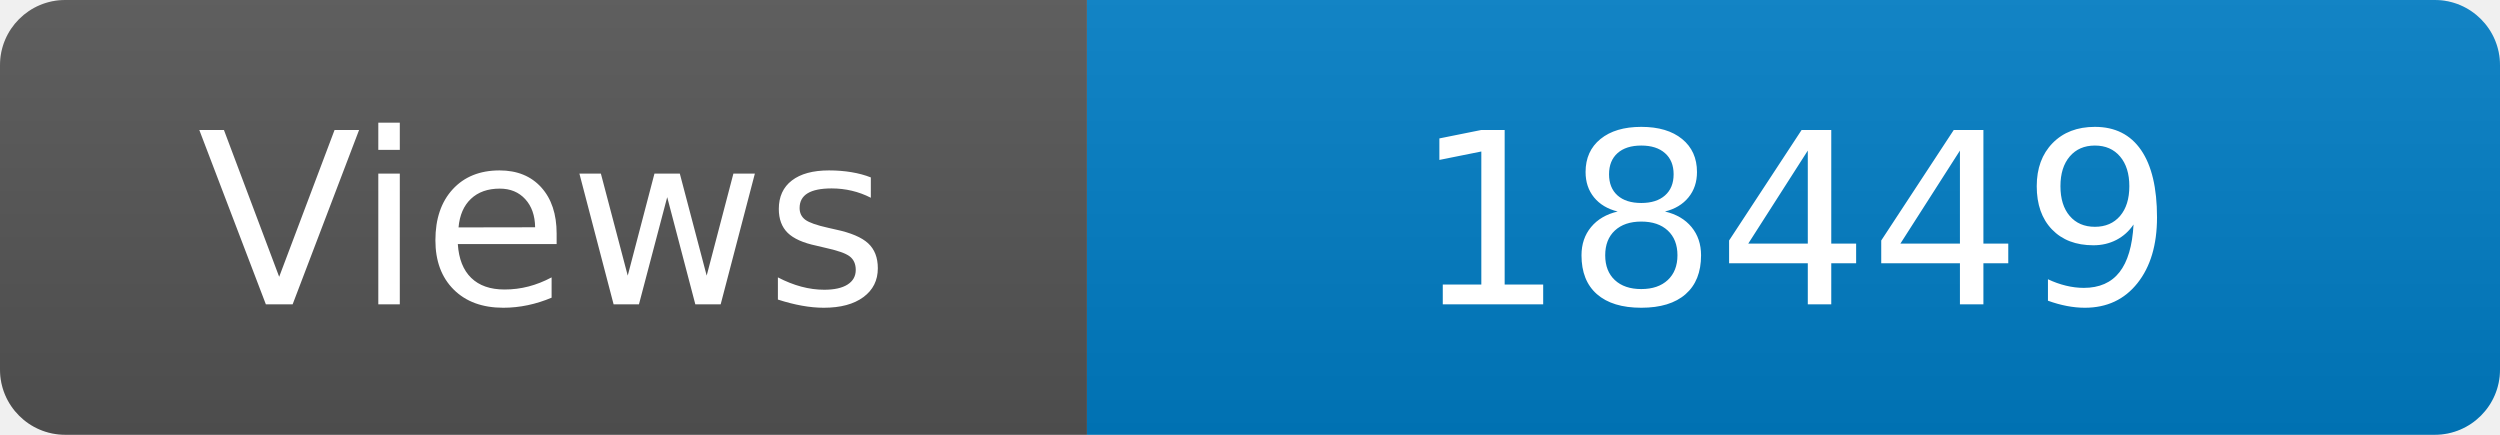
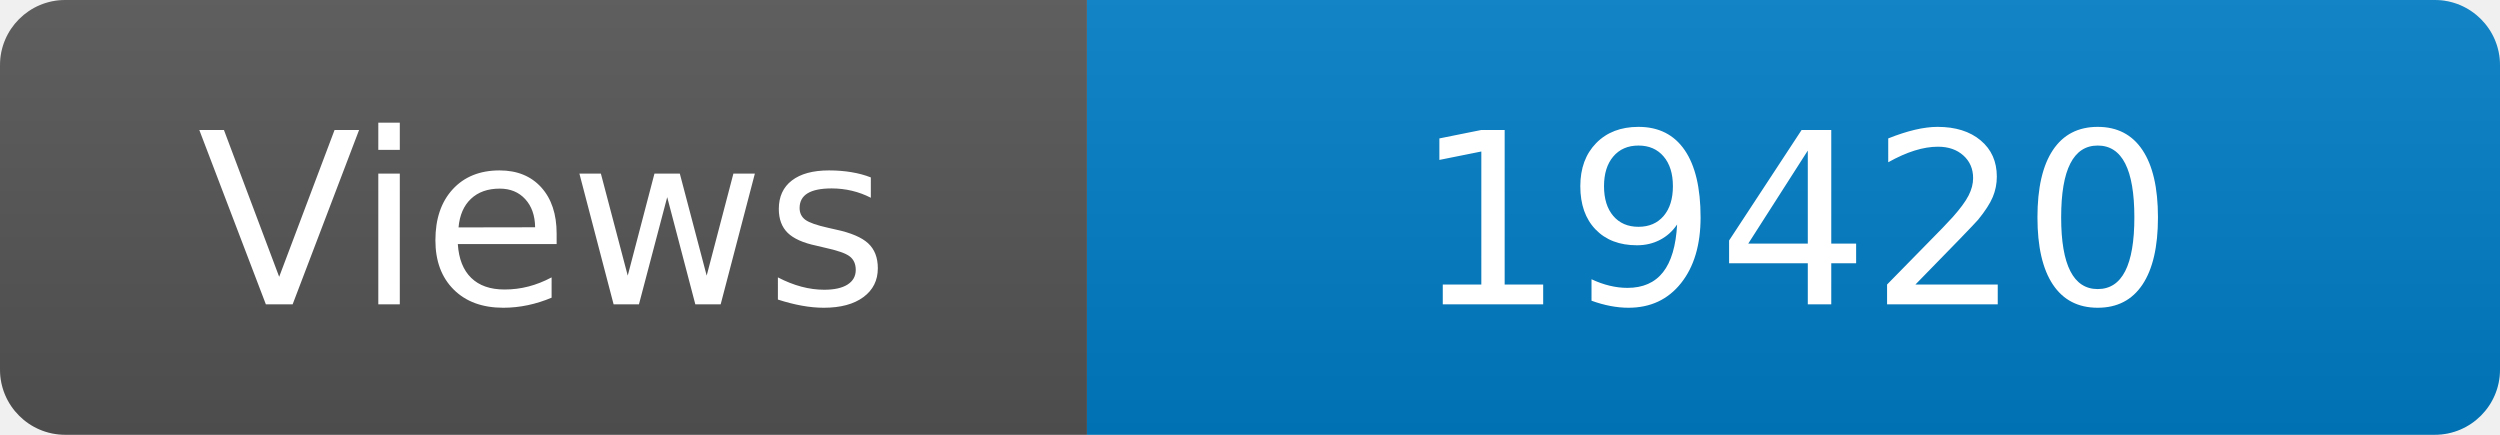
<svg xmlns="http://www.w3.org/2000/svg" width="115" height="20" role="img" aria-label="Maintained?: yes">
  <linearGradient id="s" x2="0" y2="100%">
    <stop offset="0" stop-color="#bbb" stop-opacity=".1" />
    <stop offset="1" stop-opacity=".1" />
  </linearGradient>
  <clipPath id="r">
    <rect width="115" height="20" rx="3" fill="#fff" />
  </clipPath>
  <g clip-path="url(#r)">
    <rect width="50" height="20" fill="#555" />
    <rect x="50" width="160" height="20" fill="#007ec6" />
    <rect width="115" height="20" fill="url(#s)" />
  </g>
  <g fill="#fff" text-anchor="middle" font-family="Verdana,Geneva,DejaVu Sans,sans-serif" font-size="110">
    <text x="250" y="140" transform="scale(.1)" fill="#fff">Views</text>
-     <text x="825" y="140" transform="scale(.1)" fill="#fff">18449</text>
+     <text x="825" y="140" transform="scale(.1)" fill="#fff">19420</text>
  </g>
</svg>
